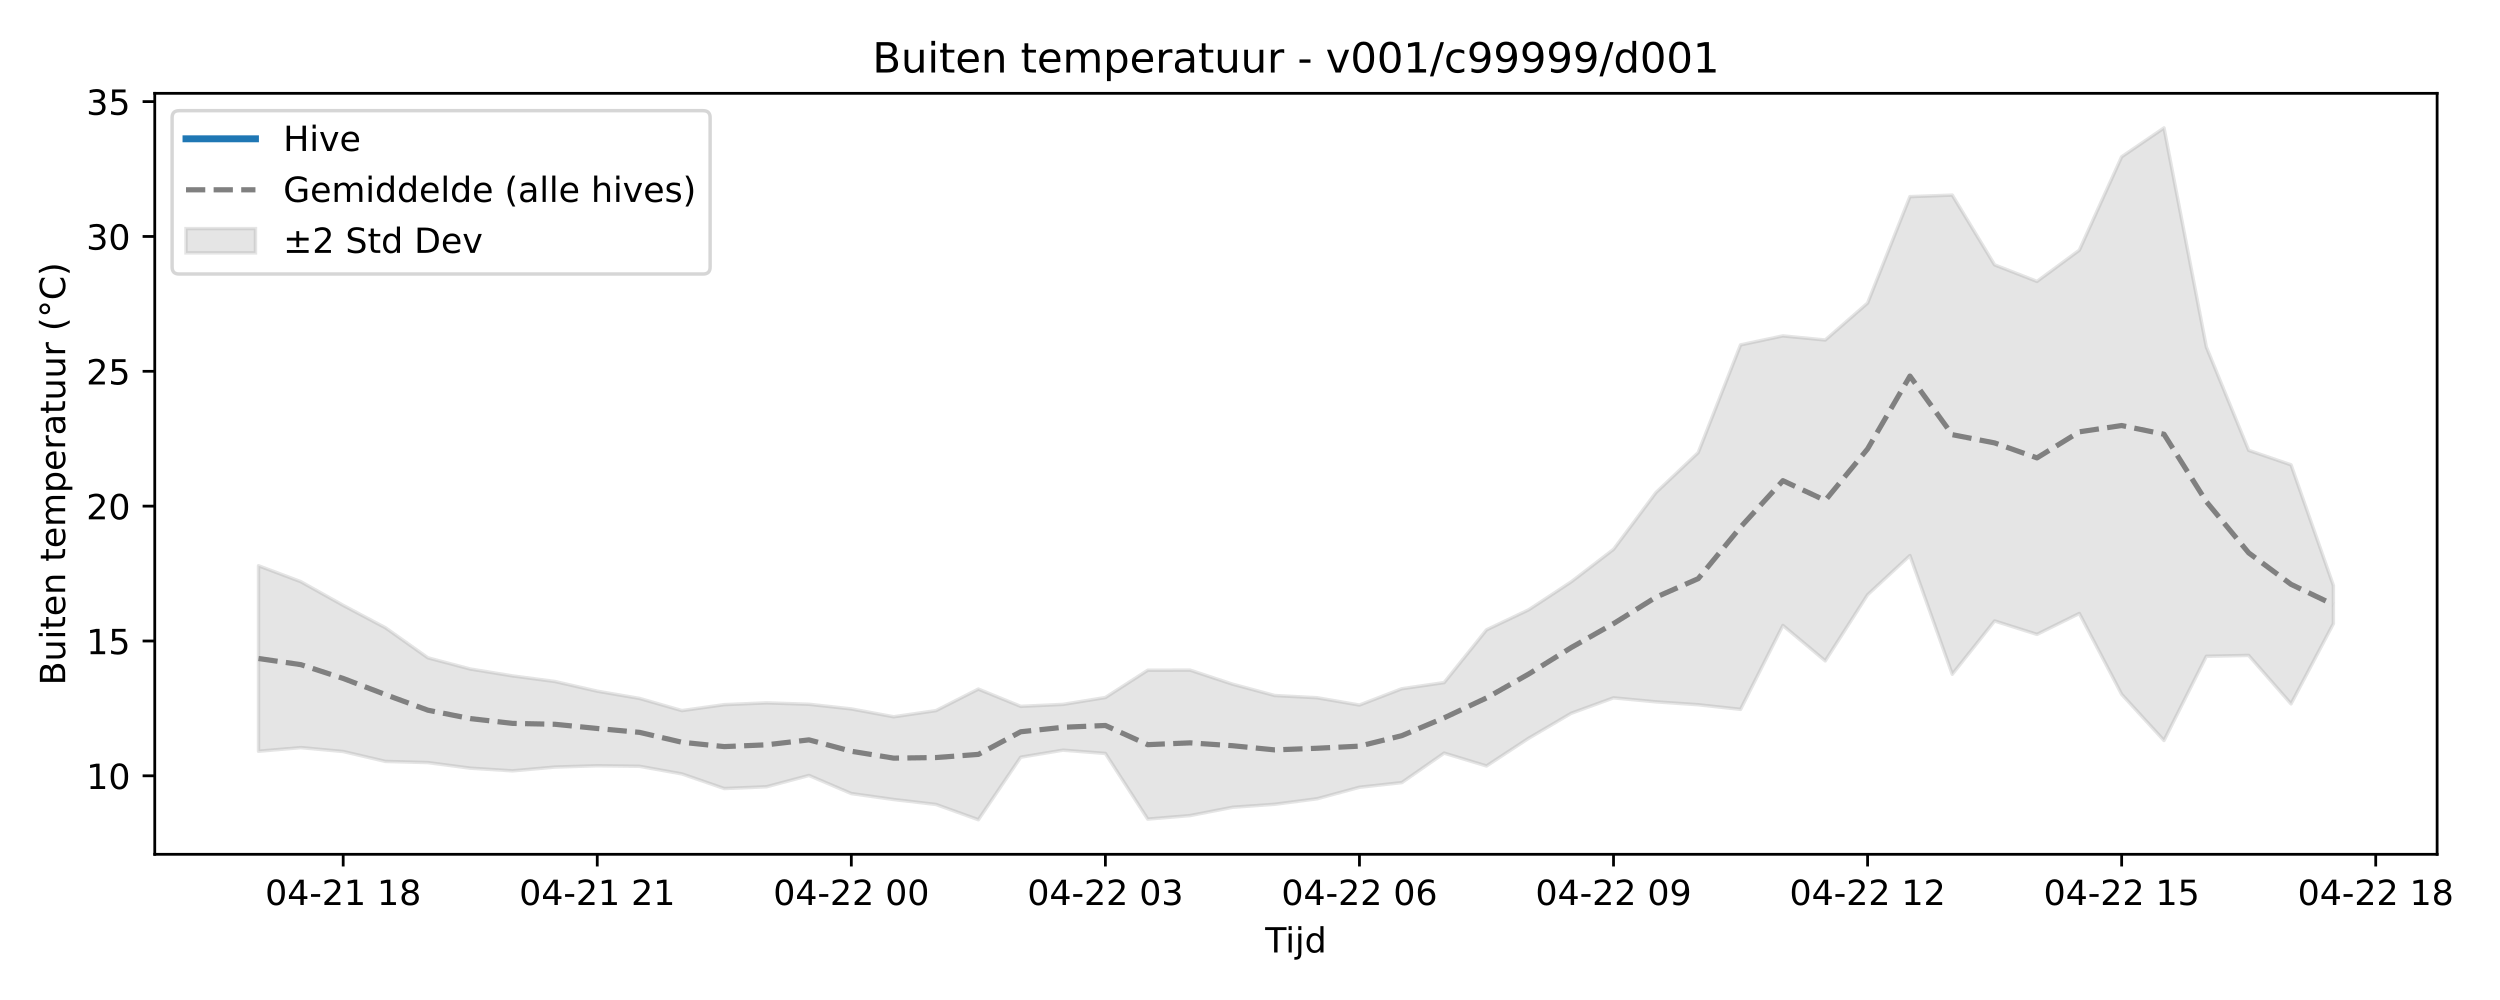
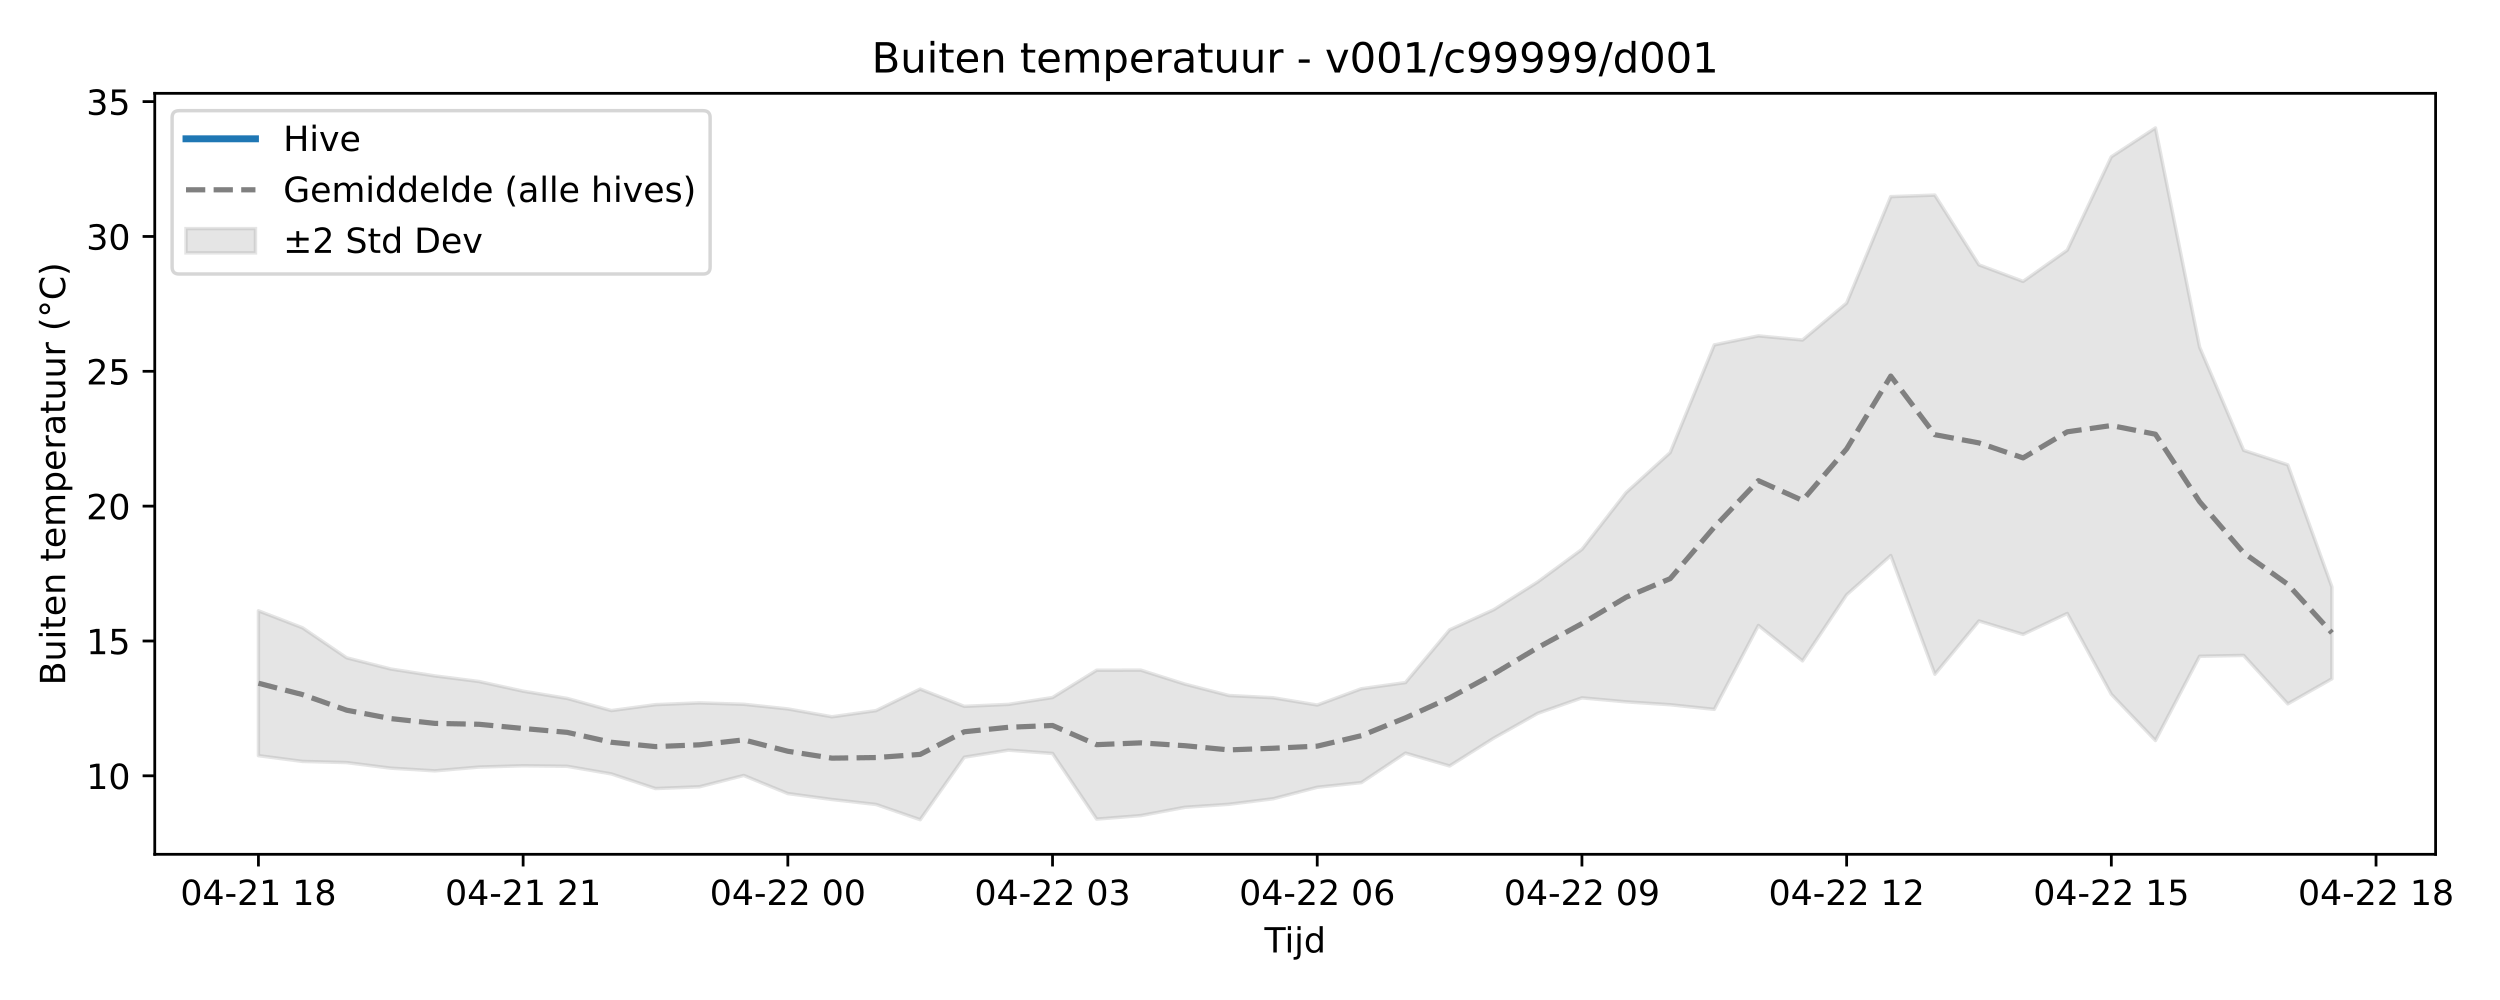
<svg xmlns="http://www.w3.org/2000/svg" xmlns:xlink="http://www.w3.org/1999/xlink" width="720pt" height="288pt" viewBox="0 0 720 288" version="1.1">
  <defs>
    <style type="text/css">*{stroke-linejoin: round; stroke-linecap: butt}</style>
  </defs>
  <g id="figure_1">
    <g id="patch_1">
      <path d="M 0 288  L 720 288  L 720 0  L 0 0  z " style="fill: #ffffff" />
    </g>
    <g id="axes_1">
      <g id="patch_2">
-         <path d="M 44.57 246.04  L 701.891 246.04  L 701.891 26.88  L 44.57 26.88  z " style="fill: #ffffff" />
+         <path d="M 44.57 246.04  L 701.451 246.04  L 701.451 26.88  L 44.57 26.88  z " style="fill: #ffffff" />
      </g>
      <g id="FillBetweenPolyCollection_1">
        <defs>
-           <path id="m92b2de838c" d="M 74.448 -125.064  L 74.448 -71.636  L 86.643 -72.688  L 98.839 -71.564  L 111.034 -68.707  L 123.229 -68.376  L 135.424 -66.77  L 147.619 -65.993  L 159.815 -67.085  L 172.01 -67.458  L 184.205 -67.303  L 196.4 -65.108  L 208.595 -60.896  L 220.791 -61.414  L 232.986 -64.668  L 245.181 -59.45  L 257.376 -57.743  L 269.571 -56.313  L 281.767 -51.922  L 293.962 -69.927  L 306.157 -71.954  L 318.352 -71.007  L 330.547 -52.101  L 342.743 -53.112  L 354.938 -55.502  L 367.133 -56.366  L 379.328 -57.956  L 391.523 -61.266  L 403.719 -62.613  L 415.914 -71.107  L 428.109 -67.399  L 440.304 -75.407  L 452.499 -82.572  L 464.695 -87.021  L 476.89 -85.871  L 489.085 -85.036  L 501.28 -83.707  L 513.475 -107.87  L 525.671 -97.669  L 537.866 -116.706  L 550.061 -128.005  L 562.256 -93.816  L 574.451 -109.166  L 586.647 -105.298  L 598.842 -111.324  L 611.037 -88.044  L 623.232 -74.73  L 635.427 -98.988  L 647.623 -99.238  L 659.818 -85.292  L 672.013 -108.392  L 672.013 -119.376  L 672.013 -119.376  L 659.818 -154.125  L 647.623 -158.302  L 635.427 -188.066  L 623.232 -251.158  L 611.037 -242.849  L 598.842 -215.945  L 586.647 -206.955  L 574.451 -211.716  L 562.256 -231.813  L 550.061 -231.367  L 537.866 -200.724  L 525.671 -190.075  L 513.475 -191.266  L 501.28 -188.676  L 489.085 -157.66  L 476.89 -146.125  L 464.695 -129.786  L 452.499 -120.428  L 440.304 -112.404  L 428.109 -106.605  L 415.914 -91.419  L 403.719 -89.644  L 391.523 -84.949  L 379.328 -87.051  L 367.133 -87.692  L 354.938 -90.973  L 342.743 -95.002  L 330.547 -94.978  L 318.352 -87.117  L 306.157 -85.135  L 293.962 -84.573  L 281.767 -89.547  L 269.571 -83.344  L 257.376 -81.569  L 245.181 -83.832  L 232.986 -85.172  L 220.791 -85.578  L 208.595 -85.061  L 196.4 -83.351  L 184.205 -86.852  L 172.01 -88.941  L 159.815 -91.73  L 147.619 -93.34  L 135.424 -95.325  L 123.229 -98.551  L 111.034 -107.195  L 98.839 -113.659  L 86.643 -120.474  L 74.448 -125.064  z " style="stroke: #808080; stroke-opacity: 0.2" />
+           <path id="m491ceb0932" d="M 74.428 -112.09  L 74.428 -70.371  L 87.134 -68.707  L 99.839 -68.376  L 112.545 -66.77  L 125.251 -65.993  L 137.956 -67.085  L 150.662 -67.458  L 163.368 -67.303  L 176.073 -65.108  L 188.779 -60.896  L 201.484 -61.414  L 214.19 -64.668  L 226.896 -59.45  L 239.601 -57.743  L 252.307 -56.313  L 265.013 -51.922  L 277.718 -69.927  L 290.424 -71.954  L 303.129 -71.007  L 315.835 -52.101  L 328.541 -53.112  L 341.246 -55.502  L 353.952 -56.366  L 366.657 -57.956  L 379.363 -61.266  L 392.069 -62.613  L 404.774 -71.107  L 417.48 -67.399  L 430.186 -75.407  L 442.891 -82.572  L 455.597 -87.021  L 468.302 -85.871  L 481.008 -85.036  L 493.714 -83.707  L 506.419 -107.87  L 519.125 -97.669  L 531.831 -116.706  L 544.536 -128.005  L 557.242 -93.816  L 569.947 -109.166  L 582.653 -105.298  L 595.359 -111.324  L 608.064 -88.044  L 620.77 -74.73  L 633.476 -98.988  L 646.181 -99.238  L 658.887 -85.292  L 671.592 -92.507  L 671.592 -118.95  L 671.592 -118.95  L 658.887 -154.125  L 646.181 -158.302  L 633.476 -188.066  L 620.77 -251.158  L 608.064 -242.849  L 595.359 -215.945  L 582.653 -206.955  L 569.947 -211.716  L 557.242 -231.813  L 544.536 -231.367  L 531.831 -200.724  L 519.125 -190.075  L 506.419 -191.266  L 493.714 -188.676  L 481.008 -157.66  L 468.302 -146.125  L 455.597 -129.786  L 442.891 -120.428  L 430.186 -112.404  L 417.48 -106.605  L 404.774 -91.419  L 392.069 -89.644  L 379.363 -84.949  L 366.657 -87.051  L 353.952 -87.692  L 341.246 -90.973  L 328.541 -95.002  L 315.835 -94.978  L 303.129 -87.117  L 290.424 -85.135  L 277.718 -84.573  L 265.013 -89.547  L 252.307 -83.344  L 239.601 -81.569  L 226.896 -83.832  L 214.19 -85.172  L 201.484 -85.578  L 188.779 -85.061  L 176.073 -83.351  L 163.368 -86.852  L 150.662 -88.941  L 137.956 -91.73  L 125.251 -93.34  L 112.545 -95.325  L 99.839 -98.551  L 87.134 -107.195  L 74.428 -112.09  z " style="stroke: #808080; stroke-opacity: 0.2" />
        </defs>
-         <g clip-path="url(#pf1c695fe3d)">
-           <use xlink:href="#m92b2de838c" x="0" y="288" style="fill: #808080; fill-opacity: 0.2; stroke: #808080; stroke-opacity: 0.2" />
+         <g clip-path="url(#p91f099da14)">
+           <use xlink:href="#m491ceb0932" x="0" y="288" style="fill: #808080; fill-opacity: 0.2; stroke: #808080; stroke-opacity: 0.2" />
        </g>
      </g>
      <g id="matplotlib.axis_1">
        <g id="xtick_1">
          <g id="line2d_1">
            <defs>
-               <path id="m99635dffde" d="M 0 0  L 0 3.5  " style="stroke: #000000; stroke-width: 0.8" />
-             </defs>
-             <g>
-               <use xlink:href="#m99635dffde" x="98.839" y="246.04" style="stroke: #000000; stroke-width: 0.8" />
+               <path id="m15bbd40474" d="M 0 0  L 0 3.5  " style="stroke: #000000; stroke-width: 0.8" />
+             </defs>
+             <g>
+               <use xlink:href="#m15bbd40474" x="74.428" y="246.04" style="stroke: #000000; stroke-width: 0.8" />
            </g>
          </g>
          <g id="text_1">
-             <g transform="translate(76.35816 260.6384) scale(0.1 -0.1)">
+             <g transform="translate(51.94774 260.6384) scale(0.1 -0.1)">
              <defs>
                <path id="DejaVuSans-30" d="M 2034 4250  Q 1547 4250 1301 3770  Q 1056 3291 1056 2328  Q 1056 1369 1301 889  Q 1547 409 2034 409  Q 2525 409 2770 889  Q 3016 1369 3016 2328  Q 3016 3291 2770 3770  Q 2525 4250 2034 4250  z M 2034 4750  Q 2819 4750 3233 4129  Q 3647 3509 3647 2328  Q 3647 1150 3233 529  Q 2819 -91 2034 -91  Q 1250 -91 836 529  Q 422 1150 422 2328  Q 422 3509 836 4129  Q 1250 4750 2034 4750  z " transform="scale(0.015625)" />
                <path id="DejaVuSans-34" d="M 2419 4116  L 825 1625  L 2419 1625  L 2419 4116  z M 2253 4666  L 3047 4666  L 3047 1625  L 3713 1625  L 3713 1100  L 3047 1100  L 3047 0  L 2419 0  L 2419 1100  L 313 1100  L 313 1709  L 2253 4666  z " transform="scale(0.015625)" />
                <path id="DejaVuSans-2d" d="M 313 2009  L 1997 2009  L 1997 1497  L 313 1497  L 313 2009  z " transform="scale(0.015625)" />
                <path id="DejaVuSans-32" d="M 1228 531  L 3431 531  L 3431 0  L 469 0  L 469 531  Q 828 903 1448 1529  Q 2069 2156 2228 2338  Q 2531 2678 2651 2914  Q 2772 3150 2772 3378  Q 2772 3750 2511 3984  Q 2250 4219 1831 4219  Q 1534 4219 1204 4116  Q 875 4013 500 3803  L 500 4441  Q 881 4594 1212 4672  Q 1544 4750 1819 4750  Q 2544 4750 2975 4387  Q 3406 4025 3406 3419  Q 3406 3131 3298 2873  Q 3191 2616 2906 2266  Q 2828 2175 2409 1742  Q 1991 1309 1228 531  z " transform="scale(0.015625)" />
                <path id="DejaVuSans-31" d="M 794 531  L 1825 531  L 1825 4091  L 703 3866  L 703 4441  L 1819 4666  L 2450 4666  L 2450 531  L 3481 531  L 3481 0  L 794 0  L 794 531  z " transform="scale(0.015625)" />
                <path id="DejaVuSans-20" transform="scale(0.015625)" />
                <path id="DejaVuSans-38" d="M 2034 2216  Q 1584 2216 1326 1975  Q 1069 1734 1069 1313  Q 1069 891 1326 650  Q 1584 409 2034 409  Q 2484 409 2743 651  Q 3003 894 3003 1313  Q 3003 1734 2745 1975  Q 2488 2216 2034 2216  z M 1403 2484  Q 997 2584 770 2862  Q 544 3141 544 3541  Q 544 4100 942 4425  Q 1341 4750 2034 4750  Q 2731 4750 3128 4425  Q 3525 4100 3525 3541  Q 3525 3141 3298 2862  Q 3072 2584 2669 2484  Q 3125 2378 3379 2068  Q 3634 1759 3634 1313  Q 3634 634 3220 271  Q 2806 -91 2034 -91  Q 1263 -91 848 271  Q 434 634 434 1313  Q 434 1759 690 2068  Q 947 2378 1403 2484  z M 1172 3481  Q 1172 3119 1398 2916  Q 1625 2713 2034 2713  Q 2441 2713 2670 2916  Q 2900 3119 2900 3481  Q 2900 3844 2670 4047  Q 2441 4250 2034 4250  Q 1625 4250 1398 4047  Q 1172 3844 1172 3481  z " transform="scale(0.015625)" />
              </defs>
              <use xlink:href="#DejaVuSans-30" />
              <use xlink:href="#DejaVuSans-34" transform="translate(63.62305 0)" />
              <use xlink:href="#DejaVuSans-2d" transform="translate(127.2461 0)" />
              <use xlink:href="#DejaVuSans-32" transform="translate(163.3301 0)" />
              <use xlink:href="#DejaVuSans-31" transform="translate(226.9531 0)" />
              <use xlink:href="#DejaVuSans-20" transform="translate(290.5762 0)" />
              <use xlink:href="#DejaVuSans-31" transform="translate(322.3633 0)" />
              <use xlink:href="#DejaVuSans-38" transform="translate(385.9863 0)" />
            </g>
          </g>
        </g>
        <g id="xtick_2">
          <g id="line2d_2">
            <g>
-               <use xlink:href="#m99635dffde" x="172.01" y="246.04" style="stroke: #000000; stroke-width: 0.8" />
+               <use xlink:href="#m15bbd40474" x="150.662" y="246.04" style="stroke: #000000; stroke-width: 0.8" />
            </g>
          </g>
          <g id="text_2">
-             <g transform="translate(149.5293 260.6384) scale(0.1 -0.1)">
+             <g transform="translate(128.1815 260.6384) scale(0.1 -0.1)">
              <use xlink:href="#DejaVuSans-30" />
              <use xlink:href="#DejaVuSans-34" transform="translate(63.62305 0)" />
              <use xlink:href="#DejaVuSans-2d" transform="translate(127.2461 0)" />
              <use xlink:href="#DejaVuSans-32" transform="translate(163.3301 0)" />
              <use xlink:href="#DejaVuSans-31" transform="translate(226.9531 0)" />
              <use xlink:href="#DejaVuSans-20" transform="translate(290.5762 0)" />
              <use xlink:href="#DejaVuSans-32" transform="translate(322.3633 0)" />
              <use xlink:href="#DejaVuSans-31" transform="translate(385.9863 0)" />
            </g>
          </g>
        </g>
        <g id="xtick_3">
          <g id="line2d_3">
            <g>
-               <use xlink:href="#m99635dffde" x="245.181" y="246.04" style="stroke: #000000; stroke-width: 0.8" />
+               <use xlink:href="#m15bbd40474" x="226.896" y="246.04" style="stroke: #000000; stroke-width: 0.8" />
            </g>
          </g>
          <g id="text_3">
-             <g transform="translate(222.7005 260.6384) scale(0.1 -0.1)">
+             <g transform="translate(204.4152 260.6384) scale(0.1 -0.1)">
              <use xlink:href="#DejaVuSans-30" />
              <use xlink:href="#DejaVuSans-34" transform="translate(63.62305 0)" />
              <use xlink:href="#DejaVuSans-2d" transform="translate(127.2461 0)" />
              <use xlink:href="#DejaVuSans-32" transform="translate(163.3301 0)" />
              <use xlink:href="#DejaVuSans-32" transform="translate(226.9531 0)" />
              <use xlink:href="#DejaVuSans-20" transform="translate(290.5762 0)" />
              <use xlink:href="#DejaVuSans-30" transform="translate(322.3633 0)" />
              <use xlink:href="#DejaVuSans-30" transform="translate(385.9863 0)" />
            </g>
          </g>
        </g>
        <g id="xtick_4">
          <g id="line2d_4">
            <g>
-               <use xlink:href="#m99635dffde" x="318.352" y="246.04" style="stroke: #000000; stroke-width: 0.8" />
+               <use xlink:href="#m15bbd40474" x="303.129" y="246.04" style="stroke: #000000; stroke-width: 0.8" />
            </g>
          </g>
          <g id="text_4">
-             <g transform="translate(295.8717 260.6384) scale(0.1 -0.1)">
+             <g transform="translate(280.6489 260.6384) scale(0.1 -0.1)">
              <defs>
                <path id="DejaVuSans-33" d="M 2597 2516  Q 3050 2419 3304 2112  Q 3559 1806 3559 1356  Q 3559 666 3084 287  Q 2609 -91 1734 -91  Q 1441 -91 1130 -33  Q 819 25 488 141  L 488 750  Q 750 597 1062 519  Q 1375 441 1716 441  Q 2309 441 2620 675  Q 2931 909 2931 1356  Q 2931 1769 2642 2001  Q 2353 2234 1838 2234  L 1294 2234  L 1294 2753  L 1863 2753  Q 2328 2753 2575 2939  Q 2822 3125 2822 3475  Q 2822 3834 2567 4026  Q 2313 4219 1838 4219  Q 1578 4219 1281 4162  Q 984 4106 628 3988  L 628 4550  Q 988 4650 1302 4700  Q 1616 4750 1894 4750  Q 2613 4750 3031 4423  Q 3450 4097 3450 3541  Q 3450 3153 3228 2886  Q 3006 2619 2597 2516  z " transform="scale(0.015625)" />
              </defs>
              <use xlink:href="#DejaVuSans-30" />
              <use xlink:href="#DejaVuSans-34" transform="translate(63.62305 0)" />
              <use xlink:href="#DejaVuSans-2d" transform="translate(127.2461 0)" />
              <use xlink:href="#DejaVuSans-32" transform="translate(163.3301 0)" />
              <use xlink:href="#DejaVuSans-32" transform="translate(226.9531 0)" />
              <use xlink:href="#DejaVuSans-20" transform="translate(290.5762 0)" />
              <use xlink:href="#DejaVuSans-30" transform="translate(322.3633 0)" />
              <use xlink:href="#DejaVuSans-33" transform="translate(385.9863 0)" />
            </g>
          </g>
        </g>
        <g id="xtick_5">
          <g id="line2d_5">
            <g>
-               <use xlink:href="#m99635dffde" x="391.523" y="246.04" style="stroke: #000000; stroke-width: 0.8" />
+               <use xlink:href="#m15bbd40474" x="379.363" y="246.04" style="stroke: #000000; stroke-width: 0.8" />
            </g>
          </g>
          <g id="text_5">
-             <g transform="translate(369.0429 260.6384) scale(0.1 -0.1)">
+             <g transform="translate(356.8826 260.6384) scale(0.1 -0.1)">
              <defs>
                <path id="DejaVuSans-36" d="M 2113 2584  Q 1688 2584 1439 2293  Q 1191 2003 1191 1497  Q 1191 994 1439 701  Q 1688 409 2113 409  Q 2538 409 2786 701  Q 3034 994 3034 1497  Q 3034 2003 2786 2293  Q 2538 2584 2113 2584  z M 3366 4563  L 3366 3988  Q 3128 4100 2886 4159  Q 2644 4219 2406 4219  Q 1781 4219 1451 3797  Q 1122 3375 1075 2522  Q 1259 2794 1537 2939  Q 1816 3084 2150 3084  Q 2853 3084 3261 2657  Q 3669 2231 3669 1497  Q 3669 778 3244 343  Q 2819 -91 2113 -91  Q 1303 -91 875 529  Q 447 1150 447 2328  Q 447 3434 972 4092  Q 1497 4750 2381 4750  Q 2619 4750 2861 4703  Q 3103 4656 3366 4563  z " transform="scale(0.015625)" />
              </defs>
              <use xlink:href="#DejaVuSans-30" />
              <use xlink:href="#DejaVuSans-34" transform="translate(63.62305 0)" />
              <use xlink:href="#DejaVuSans-2d" transform="translate(127.2461 0)" />
              <use xlink:href="#DejaVuSans-32" transform="translate(163.3301 0)" />
              <use xlink:href="#DejaVuSans-32" transform="translate(226.9531 0)" />
              <use xlink:href="#DejaVuSans-20" transform="translate(290.5762 0)" />
              <use xlink:href="#DejaVuSans-30" transform="translate(322.3633 0)" />
              <use xlink:href="#DejaVuSans-36" transform="translate(385.9863 0)" />
            </g>
          </g>
        </g>
        <g id="xtick_6">
          <g id="line2d_6">
            <g>
-               <use xlink:href="#m99635dffde" x="464.695" y="246.04" style="stroke: #000000; stroke-width: 0.8" />
+               <use xlink:href="#m15bbd40474" x="455.597" y="246.04" style="stroke: #000000; stroke-width: 0.8" />
            </g>
          </g>
          <g id="text_6">
-             <g transform="translate(442.2141 260.6384) scale(0.1 -0.1)">
+             <g transform="translate(433.1164 260.6384) scale(0.1 -0.1)">
              <defs>
                <path id="DejaVuSans-39" d="M 703 97  L 703 672  Q 941 559 1184 500  Q 1428 441 1663 441  Q 2288 441 2617 861  Q 2947 1281 2994 2138  Q 2813 1869 2534 1725  Q 2256 1581 1919 1581  Q 1219 1581 811 2004  Q 403 2428 403 3163  Q 403 3881 828 4315  Q 1253 4750 1959 4750  Q 2769 4750 3195 4129  Q 3622 3509 3622 2328  Q 3622 1225 3098 567  Q 2575 -91 1691 -91  Q 1453 -91 1209 -44  Q 966 3 703 97  z M 1959 2075  Q 2384 2075 2632 2365  Q 2881 2656 2881 3163  Q 2881 3666 2632 3958  Q 2384 4250 1959 4250  Q 1534 4250 1286 3958  Q 1038 3666 1038 3163  Q 1038 2656 1286 2365  Q 1534 2075 1959 2075  z " transform="scale(0.015625)" />
              </defs>
              <use xlink:href="#DejaVuSans-30" />
              <use xlink:href="#DejaVuSans-34" transform="translate(63.62305 0)" />
              <use xlink:href="#DejaVuSans-2d" transform="translate(127.2461 0)" />
              <use xlink:href="#DejaVuSans-32" transform="translate(163.3301 0)" />
              <use xlink:href="#DejaVuSans-32" transform="translate(226.9531 0)" />
              <use xlink:href="#DejaVuSans-20" transform="translate(290.5762 0)" />
              <use xlink:href="#DejaVuSans-30" transform="translate(322.3633 0)" />
              <use xlink:href="#DejaVuSans-39" transform="translate(385.9863 0)" />
            </g>
          </g>
        </g>
        <g id="xtick_7">
          <g id="line2d_7">
            <g>
-               <use xlink:href="#m99635dffde" x="537.866" y="246.04" style="stroke: #000000; stroke-width: 0.8" />
+               <use xlink:href="#m15bbd40474" x="531.831" y="246.04" style="stroke: #000000; stroke-width: 0.8" />
            </g>
          </g>
          <g id="text_7">
-             <g transform="translate(515.3853 260.6384) scale(0.1 -0.1)">
+             <g transform="translate(509.3501 260.6384) scale(0.1 -0.1)">
              <use xlink:href="#DejaVuSans-30" />
              <use xlink:href="#DejaVuSans-34" transform="translate(63.62305 0)" />
              <use xlink:href="#DejaVuSans-2d" transform="translate(127.2461 0)" />
              <use xlink:href="#DejaVuSans-32" transform="translate(163.3301 0)" />
              <use xlink:href="#DejaVuSans-32" transform="translate(226.9531 0)" />
              <use xlink:href="#DejaVuSans-20" transform="translate(290.5762 0)" />
              <use xlink:href="#DejaVuSans-31" transform="translate(322.3633 0)" />
              <use xlink:href="#DejaVuSans-32" transform="translate(385.9863 0)" />
            </g>
          </g>
        </g>
        <g id="xtick_8">
          <g id="line2d_8">
            <g>
-               <use xlink:href="#m99635dffde" x="611.037" y="246.04" style="stroke: #000000; stroke-width: 0.8" />
+               <use xlink:href="#m15bbd40474" x="608.064" y="246.04" style="stroke: #000000; stroke-width: 0.8" />
            </g>
          </g>
          <g id="text_8">
-             <g transform="translate(588.5564 260.6384) scale(0.1 -0.1)">
+             <g transform="translate(585.5838 260.6384) scale(0.1 -0.1)">
              <defs>
                <path id="DejaVuSans-35" d="M 691 4666  L 3169 4666  L 3169 4134  L 1269 4134  L 1269 2991  Q 1406 3038 1543 3061  Q 1681 3084 1819 3084  Q 2600 3084 3056 2656  Q 3513 2228 3513 1497  Q 3513 744 3044 326  Q 2575 -91 1722 -91  Q 1428 -91 1123 -41  Q 819 9 494 109  L 494 744  Q 775 591 1075 516  Q 1375 441 1709 441  Q 2250 441 2565 725  Q 2881 1009 2881 1497  Q 2881 1984 2565 2268  Q 2250 2553 1709 2553  Q 1456 2553 1204 2497  Q 953 2441 691 2322  L 691 4666  z " transform="scale(0.015625)" />
              </defs>
              <use xlink:href="#DejaVuSans-30" />
              <use xlink:href="#DejaVuSans-34" transform="translate(63.62305 0)" />
              <use xlink:href="#DejaVuSans-2d" transform="translate(127.2461 0)" />
              <use xlink:href="#DejaVuSans-32" transform="translate(163.3301 0)" />
              <use xlink:href="#DejaVuSans-32" transform="translate(226.9531 0)" />
              <use xlink:href="#DejaVuSans-20" transform="translate(290.5762 0)" />
              <use xlink:href="#DejaVuSans-31" transform="translate(322.3633 0)" />
              <use xlink:href="#DejaVuSans-35" transform="translate(385.9863 0)" />
            </g>
          </g>
        </g>
        <g id="xtick_9">
          <g id="line2d_9">
            <g>
-               <use xlink:href="#m99635dffde" x="684.208" y="246.04" style="stroke: #000000; stroke-width: 0.8" />
+               <use xlink:href="#m15bbd40474" x="684.298" y="246.04" style="stroke: #000000; stroke-width: 0.8" />
            </g>
          </g>
          <g id="text_9">
-             <g transform="translate(661.7276 260.6384) scale(0.1 -0.1)">
+             <g transform="translate(661.8175 260.6384) scale(0.1 -0.1)">
              <use xlink:href="#DejaVuSans-30" />
              <use xlink:href="#DejaVuSans-34" transform="translate(63.62305 0)" />
              <use xlink:href="#DejaVuSans-2d" transform="translate(127.2461 0)" />
              <use xlink:href="#DejaVuSans-32" transform="translate(163.3301 0)" />
              <use xlink:href="#DejaVuSans-32" transform="translate(226.9531 0)" />
              <use xlink:href="#DejaVuSans-20" transform="translate(290.5762 0)" />
              <use xlink:href="#DejaVuSans-31" transform="translate(322.3633 0)" />
              <use xlink:href="#DejaVuSans-38" transform="translate(385.9863 0)" />
            </g>
          </g>
        </g>
        <g id="text_10">
-           <g transform="translate(364.3806 274.3166) scale(0.1 -0.1)">
+           <g transform="translate(364.1603 274.3166) scale(0.1 -0.1)">
            <defs>
              <path id="DejaVuSans-54" d="M -19 4666  L 3928 4666  L 3928 4134  L 2272 4134  L 2272 0  L 1638 0  L 1638 4134  L -19 4134  L -19 4666  z " transform="scale(0.015625)" />
              <path id="DejaVuSans-69" d="M 603 3500  L 1178 3500  L 1178 0  L 603 0  L 603 3500  z M 603 4863  L 1178 4863  L 1178 4134  L 603 4134  L 603 4863  z " transform="scale(0.015625)" />
              <path id="DejaVuSans-6a" d="M 603 3500  L 1178 3500  L 1178 -63  Q 1178 -731 923 -1031  Q 669 -1331 103 -1331  L -116 -1331  L -116 -844  L 38 -844  Q 366 -844 484 -692  Q 603 -541 603 -63  L 603 3500  z M 603 4863  L 1178 4863  L 1178 4134  L 603 4134  L 603 4863  z " transform="scale(0.015625)" />
              <path id="DejaVuSans-64" d="M 2906 2969  L 2906 4863  L 3481 4863  L 3481 0  L 2906 0  L 2906 525  Q 2725 213 2448 61  Q 2172 -91 1784 -91  Q 1150 -91 751 415  Q 353 922 353 1747  Q 353 2572 751 3078  Q 1150 3584 1784 3584  Q 2172 3584 2448 3432  Q 2725 3281 2906 2969  z M 947 1747  Q 947 1113 1208 752  Q 1469 391 1925 391  Q 2381 391 2643 752  Q 2906 1113 2906 1747  Q 2906 2381 2643 2742  Q 2381 3103 1925 3103  Q 1469 3103 1208 2742  Q 947 2381 947 1747  z " transform="scale(0.015625)" />
            </defs>
            <use xlink:href="#DejaVuSans-54" />
            <use xlink:href="#DejaVuSans-69" transform="translate(57.95898 0)" />
            <use xlink:href="#DejaVuSans-6a" transform="translate(85.74219 0)" />
            <use xlink:href="#DejaVuSans-64" transform="translate(113.5254 0)" />
          </g>
        </g>
      </g>
      <g id="matplotlib.axis_2">
        <g id="ytick_1">
          <g id="line2d_10">
            <defs>
-               <path id="m8e0f48632a" d="M 0 0  L -3.5 0  " style="stroke: #000000; stroke-width: 0.8" />
-             </defs>
-             <g>
-               <use xlink:href="#m8e0f48632a" x="44.57" y="223.436" style="stroke: #000000; stroke-width: 0.8" />
+               <path id="maec111d86b" d="M 0 0  L -3.5 0  " style="stroke: #000000; stroke-width: 0.8" />
+             </defs>
+             <g>
+               <use xlink:href="#maec111d86b" x="44.57" y="223.436" style="stroke: #000000; stroke-width: 0.8" />
            </g>
          </g>
          <g id="text_11">
            <g transform="translate(24.845 227.2349) scale(0.1 -0.1)">
              <use xlink:href="#DejaVuSans-31" />
              <use xlink:href="#DejaVuSans-30" transform="translate(63.62305 0)" />
            </g>
          </g>
        </g>
        <g id="ytick_2">
          <g id="line2d_11">
            <g>
-               <use xlink:href="#m8e0f48632a" x="44.57" y="184.602" style="stroke: #000000; stroke-width: 0.8" />
+               <use xlink:href="#maec111d86b" x="44.57" y="184.602" style="stroke: #000000; stroke-width: 0.8" />
            </g>
          </g>
          <g id="text_12">
            <g transform="translate(24.845 188.4008) scale(0.1 -0.1)">
              <use xlink:href="#DejaVuSans-31" />
              <use xlink:href="#DejaVuSans-35" transform="translate(63.62305 0)" />
            </g>
          </g>
        </g>
        <g id="ytick_3">
          <g id="line2d_12">
            <g>
-               <use xlink:href="#m8e0f48632a" x="44.57" y="145.767" style="stroke: #000000; stroke-width: 0.8" />
+               <use xlink:href="#maec111d86b" x="44.57" y="145.767" style="stroke: #000000; stroke-width: 0.8" />
            </g>
          </g>
          <g id="text_13">
            <g transform="translate(24.845 149.5667) scale(0.1 -0.1)">
              <use xlink:href="#DejaVuSans-32" />
              <use xlink:href="#DejaVuSans-30" transform="translate(63.62305 0)" />
            </g>
          </g>
        </g>
        <g id="ytick_4">
          <g id="line2d_13">
            <g>
-               <use xlink:href="#m8e0f48632a" x="44.57" y="106.933" style="stroke: #000000; stroke-width: 0.8" />
+               <use xlink:href="#maec111d86b" x="44.57" y="106.933" style="stroke: #000000; stroke-width: 0.8" />
            </g>
          </g>
          <g id="text_14">
            <g transform="translate(24.845 110.7326) scale(0.1 -0.1)">
              <use xlink:href="#DejaVuSans-32" />
              <use xlink:href="#DejaVuSans-35" transform="translate(63.62305 0)" />
            </g>
          </g>
        </g>
        <g id="ytick_5">
          <g id="line2d_14">
            <g>
-               <use xlink:href="#m8e0f48632a" x="44.57" y="68.099" style="stroke: #000000; stroke-width: 0.8" />
+               <use xlink:href="#maec111d86b" x="44.57" y="68.099" style="stroke: #000000; stroke-width: 0.8" />
            </g>
          </g>
          <g id="text_15">
            <g transform="translate(24.845 71.89848) scale(0.1 -0.1)">
              <use xlink:href="#DejaVuSans-33" />
              <use xlink:href="#DejaVuSans-30" transform="translate(63.62305 0)" />
            </g>
          </g>
        </g>
        <g id="ytick_6">
          <g id="line2d_15">
            <g>
-               <use xlink:href="#m8e0f48632a" x="44.57" y="29.265" style="stroke: #000000; stroke-width: 0.8" />
+               <use xlink:href="#maec111d86b" x="44.57" y="29.265" style="stroke: #000000; stroke-width: 0.8" />
            </g>
          </g>
          <g id="text_16">
            <g transform="translate(24.845 33.06437) scale(0.1 -0.1)">
              <use xlink:href="#DejaVuSans-33" />
              <use xlink:href="#DejaVuSans-35" transform="translate(63.62305 0)" />
            </g>
          </g>
        </g>
        <g id="text_17">
          <g transform="translate(18.76531 197.3553) rotate(-90) scale(0.1 -0.1)">
            <defs>
              <path id="DejaVuSans-42" d="M 1259 2228  L 1259 519  L 2272 519  Q 2781 519 3026 730  Q 3272 941 3272 1375  Q 3272 1813 3026 2020  Q 2781 2228 2272 2228  L 1259 2228  z M 1259 4147  L 1259 2741  L 2194 2741  Q 2656 2741 2882 2914  Q 3109 3088 3109 3444  Q 3109 3797 2882 3972  Q 2656 4147 2194 4147  L 1259 4147  z M 628 4666  L 2241 4666  Q 2963 4666 3353 4366  Q 3744 4066 3744 3513  Q 3744 3084 3544 2831  Q 3344 2578 2956 2516  Q 3422 2416 3680 2098  Q 3938 1781 3938 1306  Q 3938 681 3513 340  Q 3088 0 2303 0  L 628 0  L 628 4666  z " transform="scale(0.015625)" />
              <path id="DejaVuSans-75" d="M 544 1381  L 544 3500  L 1119 3500  L 1119 1403  Q 1119 906 1312 657  Q 1506 409 1894 409  Q 2359 409 2629 706  Q 2900 1003 2900 1516  L 2900 3500  L 3475 3500  L 3475 0  L 2900 0  L 2900 538  Q 2691 219 2414 64  Q 2138 -91 1772 -91  Q 1169 -91 856 284  Q 544 659 544 1381  z M 1991 3584  L 1991 3584  z " transform="scale(0.015625)" />
              <path id="DejaVuSans-74" d="M 1172 4494  L 1172 3500  L 2356 3500  L 2356 3053  L 1172 3053  L 1172 1153  Q 1172 725 1289 603  Q 1406 481 1766 481  L 2356 481  L 2356 0  L 1766 0  Q 1100 0 847 248  Q 594 497 594 1153  L 594 3053  L 172 3053  L 172 3500  L 594 3500  L 594 4494  L 1172 4494  z " transform="scale(0.015625)" />
              <path id="DejaVuSans-65" d="M 3597 1894  L 3597 1613  L 953 1613  Q 991 1019 1311 708  Q 1631 397 2203 397  Q 2534 397 2845 478  Q 3156 559 3463 722  L 3463 178  Q 3153 47 2828 -22  Q 2503 -91 2169 -91  Q 1331 -91 842 396  Q 353 884 353 1716  Q 353 2575 817 3079  Q 1281 3584 2069 3584  Q 2775 3584 3186 3129  Q 3597 2675 3597 1894  z M 3022 2063  Q 3016 2534 2758 2815  Q 2500 3097 2075 3097  Q 1594 3097 1305 2825  Q 1016 2553 972 2059  L 3022 2063  z " transform="scale(0.015625)" />
              <path id="DejaVuSans-6e" d="M 3513 2113  L 3513 0  L 2938 0  L 2938 2094  Q 2938 2591 2744 2837  Q 2550 3084 2163 3084  Q 1697 3084 1428 2787  Q 1159 2491 1159 1978  L 1159 0  L 581 0  L 581 3500  L 1159 3500  L 1159 2956  Q 1366 3272 1645 3428  Q 1925 3584 2291 3584  Q 2894 3584 3203 3211  Q 3513 2838 3513 2113  z " transform="scale(0.015625)" />
              <path id="DejaVuSans-6d" d="M 3328 2828  Q 3544 3216 3844 3400  Q 4144 3584 4550 3584  Q 5097 3584 5394 3201  Q 5691 2819 5691 2113  L 5691 0  L 5113 0  L 5113 2094  Q 5113 2597 4934 2840  Q 4756 3084 4391 3084  Q 3944 3084 3684 2787  Q 3425 2491 3425 1978  L 3425 0  L 2847 0  L 2847 2094  Q 2847 2600 2669 2842  Q 2491 3084 2119 3084  Q 1678 3084 1418 2786  Q 1159 2488 1159 1978  L 1159 0  L 581 0  L 581 3500  L 1159 3500  L 1159 2956  Q 1356 3278 1631 3431  Q 1906 3584 2284 3584  Q 2666 3584 2933 3390  Q 3200 3197 3328 2828  z " transform="scale(0.015625)" />
              <path id="DejaVuSans-70" d="M 1159 525  L 1159 -1331  L 581 -1331  L 581 3500  L 1159 3500  L 1159 2969  Q 1341 3281 1617 3432  Q 1894 3584 2278 3584  Q 2916 3584 3314 3078  Q 3713 2572 3713 1747  Q 3713 922 3314 415  Q 2916 -91 2278 -91  Q 1894 -91 1617 61  Q 1341 213 1159 525  z M 3116 1747  Q 3116 2381 2855 2742  Q 2594 3103 2138 3103  Q 1681 3103 1420 2742  Q 1159 2381 1159 1747  Q 1159 1113 1420 752  Q 1681 391 2138 391  Q 2594 391 2855 752  Q 3116 1113 3116 1747  z " transform="scale(0.015625)" />
              <path id="DejaVuSans-72" d="M 2631 2963  Q 2534 3019 2420 3045  Q 2306 3072 2169 3072  Q 1681 3072 1420 2755  Q 1159 2438 1159 1844  L 1159 0  L 581 0  L 581 3500  L 1159 3500  L 1159 2956  Q 1341 3275 1631 3429  Q 1922 3584 2338 3584  Q 2397 3584 2469 3576  Q 2541 3569 2628 3553  L 2631 2963  z " transform="scale(0.015625)" />
              <path id="DejaVuSans-61" d="M 2194 1759  Q 1497 1759 1228 1600  Q 959 1441 959 1056  Q 959 750 1161 570  Q 1363 391 1709 391  Q 2188 391 2477 730  Q 2766 1069 2766 1631  L 2766 1759  L 2194 1759  z M 3341 1997  L 3341 0  L 2766 0  L 2766 531  Q 2569 213 2275 61  Q 1981 -91 1556 -91  Q 1019 -91 701 211  Q 384 513 384 1019  Q 384 1609 779 1909  Q 1175 2209 1959 2209  L 2766 2209  L 2766 2266  Q 2766 2663 2505 2880  Q 2244 3097 1772 3097  Q 1472 3097 1187 3025  Q 903 2953 641 2809  L 641 3341  Q 956 3463 1253 3523  Q 1550 3584 1831 3584  Q 2591 3584 2966 3190  Q 3341 2797 3341 1997  z " transform="scale(0.015625)" />
              <path id="DejaVuSans-28" d="M 1984 4856  Q 1566 4138 1362 3434  Q 1159 2731 1159 2009  Q 1159 1288 1364 580  Q 1569 -128 1984 -844  L 1484 -844  Q 1016 -109 783 600  Q 550 1309 550 2009  Q 550 2706 781 3412  Q 1013 4119 1484 4856  L 1984 4856  z " transform="scale(0.015625)" />
              <path id="DejaVuSans-b0" d="M 1600 4347  Q 1350 4347 1178 4173  Q 1006 4000 1006 3750  Q 1006 3503 1178 3333  Q 1350 3163 1600 3163  Q 1850 3163 2022 3333  Q 2194 3503 2194 3750  Q 2194 3997 2020 4172  Q 1847 4347 1600 4347  z M 1600 4750  Q 1800 4750 1984 4673  Q 2169 4597 2303 4453  Q 2447 4313 2519 4134  Q 2591 3956 2591 3750  Q 2591 3338 2302 3052  Q 2013 2766 1594 2766  Q 1172 2766 890 3047  Q 609 3328 609 3750  Q 609 4169 896 4459  Q 1184 4750 1600 4750  z " transform="scale(0.015625)" />
              <path id="DejaVuSans-43" d="M 4122 4306  L 4122 3641  Q 3803 3938 3442 4084  Q 3081 4231 2675 4231  Q 1875 4231 1450 3742  Q 1025 3253 1025 2328  Q 1025 1406 1450 917  Q 1875 428 2675 428  Q 3081 428 3442 575  Q 3803 722 4122 1019  L 4122 359  Q 3791 134 3420 21  Q 3050 -91 2638 -91  Q 1578 -91 968 557  Q 359 1206 359 2328  Q 359 3453 968 4101  Q 1578 4750 2638 4750  Q 3056 4750 3426 4639  Q 3797 4528 4122 4306  z " transform="scale(0.015625)" />
              <path id="DejaVuSans-29" d="M 513 4856  L 1013 4856  Q 1481 4119 1714 3412  Q 1947 2706 1947 2009  Q 1947 1309 1714 600  Q 1481 -109 1013 -844  L 513 -844  Q 928 -128 1133 580  Q 1338 1288 1338 2009  Q 1338 2731 1133 3434  Q 928 4138 513 4856  z " transform="scale(0.015625)" />
            </defs>
            <use xlink:href="#DejaVuSans-42" />
            <use xlink:href="#DejaVuSans-75" transform="translate(68.60352 0)" />
            <use xlink:href="#DejaVuSans-69" transform="translate(131.9824 0)" />
            <use xlink:href="#DejaVuSans-74" transform="translate(159.7656 0)" />
            <use xlink:href="#DejaVuSans-65" transform="translate(198.9746 0)" />
            <use xlink:href="#DejaVuSans-6e" transform="translate(260.498 0)" />
            <use xlink:href="#DejaVuSans-20" transform="translate(323.877 0)" />
            <use xlink:href="#DejaVuSans-74" transform="translate(355.6641 0)" />
            <use xlink:href="#DejaVuSans-65" transform="translate(394.873 0)" />
            <use xlink:href="#DejaVuSans-6d" transform="translate(456.3965 0)" />
            <use xlink:href="#DejaVuSans-70" transform="translate(553.8086 0)" />
            <use xlink:href="#DejaVuSans-65" transform="translate(617.2852 0)" />
            <use xlink:href="#DejaVuSans-72" transform="translate(678.8086 0)" />
            <use xlink:href="#DejaVuSans-61" transform="translate(719.9219 0)" />
            <use xlink:href="#DejaVuSans-74" transform="translate(781.2012 0)" />
            <use xlink:href="#DejaVuSans-75" transform="translate(820.4102 0)" />
            <use xlink:href="#DejaVuSans-75" transform="translate(883.7891 0)" />
            <use xlink:href="#DejaVuSans-72" transform="translate(947.168 0)" />
            <use xlink:href="#DejaVuSans-20" transform="translate(988.2812 0)" />
            <use xlink:href="#DejaVuSans-28" transform="translate(1020.068 0)" />
            <use xlink:href="#DejaVuSans-b0" transform="translate(1059.082 0)" />
            <use xlink:href="#DejaVuSans-43" transform="translate(1109.082 0)" />
            <use xlink:href="#DejaVuSans-29" transform="translate(1178.906 0)" />
          </g>
        </g>
      </g>
      <g id="line2d_16">
-         <path clip-path="url(#pf1c695fe3d)" style="fill: none; stroke: #1f77b4; stroke-width: 2; stroke-linecap: square" />
+         <path clip-path="url(#p91f099da14)" style="fill: none; stroke: #1f77b4; stroke-width: 2; stroke-linecap: square" />
      </g>
      <g id="line2d_17">
-         <path d="M 74.448 189.65  L 86.643 191.419  L 98.839 195.389  L 111.034 200.049  L 123.229 204.536  L 135.424 206.953  L 147.619 208.334  L 159.815 208.592  L 172.01 209.801  L 184.205 210.923  L 196.4 213.77  L 208.595 215.022  L 220.791 214.504  L 232.986 213.08  L 245.181 216.359  L 257.376 218.344  L 269.571 218.172  L 281.767 217.265  L 293.962 210.75  L 306.157 209.455  L 318.352 208.938  L 330.547 214.461  L 342.743 213.943  L 354.938 214.763  L 367.133 215.971  L 379.328 215.496  L 391.523 214.892  L 403.719 211.872  L 415.914 206.737  L 428.109 200.998  L 440.304 194.094  L 452.499 186.5  L 464.695 179.596  L 476.89 172.002  L 489.085 166.652  L 501.28 151.808  L 513.475 138.432  L 525.671 144.128  L 537.866 129.285  L 550.061 108.314  L 562.256 125.185  L 574.451 127.559  L 586.647 131.874  L 598.842 124.366  L 611.037 122.553  L 623.232 125.056  L 635.427 144.473  L 647.623 159.23  L 659.818 168.291  L 672.013 174.116  " clip-path="url(#pf1c695fe3d)" style="fill: none; stroke-dasharray: 5.55,2.4; stroke-dashoffset: 0; stroke: #808080; stroke-width: 1.5" />
+         <path d="M 74.428 196.77  L 87.134 200.049  L 99.839 204.536  L 112.545 206.953  L 125.251 208.334  L 137.956 208.592  L 150.662 209.801  L 163.368 210.923  L 176.073 213.77  L 188.779 215.022  L 201.484 214.504  L 214.19 213.08  L 226.896 216.359  L 239.601 218.344  L 252.307 218.172  L 265.013 217.265  L 277.718 210.75  L 290.424 209.455  L 303.129 208.938  L 315.835 214.461  L 328.541 213.943  L 341.246 214.763  L 353.952 215.971  L 366.657 215.496  L 379.363 214.892  L 392.069 211.872  L 404.774 206.737  L 417.48 200.998  L 430.186 194.094  L 442.891 186.5  L 455.597 179.596  L 468.302 172.002  L 481.008 166.652  L 493.714 151.808  L 506.419 138.432  L 519.125 144.128  L 531.831 129.285  L 544.536 108.314  L 557.242 125.185  L 569.947 127.559  L 582.653 131.874  L 595.359 124.366  L 608.064 122.553  L 620.77 125.056  L 633.476 144.473  L 646.181 159.23  L 658.887 168.291  L 671.592 182.272  " clip-path="url(#p91f099da14)" style="fill: none; stroke-dasharray: 5.55,2.4; stroke-dashoffset: 0; stroke: #808080; stroke-width: 1.5" />
      </g>
      <g id="patch_3">
        <path d="M 44.57 246.04  L 44.57 26.88  " style="fill: none; stroke: #000000; stroke-width: 0.8; stroke-linejoin: miter; stroke-linecap: square" />
      </g>
      <g id="patch_4">
-         <path d="M 701.891 246.04  L 701.891 26.88  " style="fill: none; stroke: #000000; stroke-width: 0.8; stroke-linejoin: miter; stroke-linecap: square" />
+         <path d="M 701.451 246.04  L 701.451 26.88  " style="fill: none; stroke: #000000; stroke-width: 0.8; stroke-linejoin: miter; stroke-linecap: square" />
      </g>
      <g id="patch_5">
-         <path d="M 44.57 246.04  L 701.891 246.04  " style="fill: none; stroke: #000000; stroke-width: 0.8; stroke-linejoin: miter; stroke-linecap: square" />
+         <path d="M 44.57 246.04  L 701.451 246.04  " style="fill: none; stroke: #000000; stroke-width: 0.8; stroke-linejoin: miter; stroke-linecap: square" />
      </g>
      <g id="patch_6">
-         <path d="M 44.57 26.88  L 701.891 26.88  " style="fill: none; stroke: #000000; stroke-width: 0.8; stroke-linejoin: miter; stroke-linecap: square" />
+         <path d="M 44.57 26.88  L 701.451 26.88  " style="fill: none; stroke: #000000; stroke-width: 0.8; stroke-linejoin: miter; stroke-linecap: square" />
      </g>
      <g id="text_18">
-         <g transform="translate(251.2618 20.88) scale(0.12 -0.12)">
+         <g transform="translate(251.0416 20.88) scale(0.12 -0.12)">
          <defs>
            <path id="DejaVuSans-76" d="M 191 3500  L 800 3500  L 1894 563  L 2988 3500  L 3597 3500  L 2284 0  L 1503 0  L 191 3500  z " transform="scale(0.015625)" />
            <path id="DejaVuSans-2f" d="M 1625 4666  L 2156 4666  L 531 -594  L 0 -594  L 1625 4666  z " transform="scale(0.015625)" />
            <path id="DejaVuSans-63" d="M 3122 3366  L 3122 2828  Q 2878 2963 2633 3030  Q 2388 3097 2138 3097  Q 1578 3097 1268 2742  Q 959 2388 959 1747  Q 959 1106 1268 751  Q 1578 397 2138 397  Q 2388 397 2633 464  Q 2878 531 3122 666  L 3122 134  Q 2881 22 2623 -34  Q 2366 -91 2075 -91  Q 1284 -91 818 406  Q 353 903 353 1747  Q 353 2603 823 3093  Q 1294 3584 2113 3584  Q 2378 3584 2631 3529  Q 2884 3475 3122 3366  z " transform="scale(0.015625)" />
          </defs>
          <use xlink:href="#DejaVuSans-42" />
          <use xlink:href="#DejaVuSans-75" transform="translate(68.60352 0)" />
          <use xlink:href="#DejaVuSans-69" transform="translate(131.9824 0)" />
          <use xlink:href="#DejaVuSans-74" transform="translate(159.7656 0)" />
          <use xlink:href="#DejaVuSans-65" transform="translate(198.9746 0)" />
          <use xlink:href="#DejaVuSans-6e" transform="translate(260.498 0)" />
          <use xlink:href="#DejaVuSans-20" transform="translate(323.877 0)" />
          <use xlink:href="#DejaVuSans-74" transform="translate(355.6641 0)" />
          <use xlink:href="#DejaVuSans-65" transform="translate(394.873 0)" />
          <use xlink:href="#DejaVuSans-6d" transform="translate(456.3965 0)" />
          <use xlink:href="#DejaVuSans-70" transform="translate(553.8086 0)" />
          <use xlink:href="#DejaVuSans-65" transform="translate(617.2852 0)" />
          <use xlink:href="#DejaVuSans-72" transform="translate(678.8086 0)" />
          <use xlink:href="#DejaVuSans-61" transform="translate(719.9219 0)" />
          <use xlink:href="#DejaVuSans-74" transform="translate(781.2012 0)" />
          <use xlink:href="#DejaVuSans-75" transform="translate(820.4102 0)" />
          <use xlink:href="#DejaVuSans-75" transform="translate(883.7891 0)" />
          <use xlink:href="#DejaVuSans-72" transform="translate(947.168 0)" />
          <use xlink:href="#DejaVuSans-20" transform="translate(988.2812 0)" />
          <use xlink:href="#DejaVuSans-2d" transform="translate(1020.068 0)" />
          <use xlink:href="#DejaVuSans-20" transform="translate(1056.152 0)" />
          <use xlink:href="#DejaVuSans-76" transform="translate(1087.939 0)" />
          <use xlink:href="#DejaVuSans-30" transform="translate(1147.119 0)" />
          <use xlink:href="#DejaVuSans-30" transform="translate(1210.742 0)" />
          <use xlink:href="#DejaVuSans-31" transform="translate(1274.365 0)" />
          <use xlink:href="#DejaVuSans-2f" transform="translate(1337.988 0)" />
          <use xlink:href="#DejaVuSans-63" transform="translate(1371.68 0)" />
          <use xlink:href="#DejaVuSans-39" transform="translate(1426.66 0)" />
          <use xlink:href="#DejaVuSans-39" transform="translate(1490.283 0)" />
          <use xlink:href="#DejaVuSans-39" transform="translate(1553.906 0)" />
          <use xlink:href="#DejaVuSans-39" transform="translate(1617.529 0)" />
          <use xlink:href="#DejaVuSans-39" transform="translate(1681.152 0)" />
          <use xlink:href="#DejaVuSans-2f" transform="translate(1744.775 0)" />
          <use xlink:href="#DejaVuSans-64" transform="translate(1778.467 0)" />
          <use xlink:href="#DejaVuSans-30" transform="translate(1841.943 0)" />
          <use xlink:href="#DejaVuSans-30" transform="translate(1905.566 0)" />
          <use xlink:href="#DejaVuSans-31" transform="translate(1969.189 0)" />
        </g>
      </g>
      <g id="legend_1">
        <g id="patch_7">
          <path d="M 51.57 78.914  L 202.514 78.914  Q 204.514 78.914 204.514 76.914  L 204.514 33.88  Q 204.514 31.88 202.514 31.88  L 51.57 31.88  Q 49.57 31.88 49.57 33.88  L 49.57 76.914  Q 49.57 78.914 51.57 78.914  z " style="fill: #ffffff; opacity: 0.8; stroke: #cccccc; stroke-linejoin: miter" />
        </g>
        <g id="line2d_18">
          <path d="M 53.57 39.978  L 63.57 39.978  L 73.57 39.978  " style="fill: none; stroke: #1f77b4; stroke-width: 2; stroke-linecap: square" />
        </g>
        <g id="text_19">
          <g transform="translate(81.57 43.47844) scale(0.1 -0.1)">
            <defs>
              <path id="DejaVuSans-48" d="M 628 4666  L 1259 4666  L 1259 2753  L 3553 2753  L 3553 4666  L 4184 4666  L 4184 0  L 3553 0  L 3553 2222  L 1259 2222  L 1259 0  L 628 0  L 628 4666  z " transform="scale(0.015625)" />
            </defs>
            <use xlink:href="#DejaVuSans-48" />
            <use xlink:href="#DejaVuSans-69" transform="translate(75.19531 0)" />
            <use xlink:href="#DejaVuSans-76" transform="translate(102.9785 0)" />
            <use xlink:href="#DejaVuSans-65" transform="translate(162.1582 0)" />
          </g>
        </g>
        <g id="line2d_19">
          <path d="M 53.57 54.657  L 63.57 54.657  L 73.57 54.657  " style="fill: none; stroke-dasharray: 5.55,2.4; stroke-dashoffset: 0; stroke: #808080; stroke-width: 1.5" />
        </g>
        <g id="text_20">
          <g transform="translate(81.57 58.15656) scale(0.1 -0.1)">
            <defs>
              <path id="DejaVuSans-47" d="M 3809 666  L 3809 1919  L 2778 1919  L 2778 2438  L 4434 2438  L 4434 434  Q 4069 175 3628 42  Q 3188 -91 2688 -91  Q 1594 -91 976 548  Q 359 1188 359 2328  Q 359 3472 976 4111  Q 1594 4750 2688 4750  Q 3144 4750 3555 4637  Q 3966 4525 4313 4306  L 4313 3634  Q 3963 3931 3569 4081  Q 3175 4231 2741 4231  Q 1884 4231 1454 3753  Q 1025 3275 1025 2328  Q 1025 1384 1454 906  Q 1884 428 2741 428  Q 3075 428 3337 486  Q 3600 544 3809 666  z " transform="scale(0.015625)" />
              <path id="DejaVuSans-6c" d="M 603 4863  L 1178 4863  L 1178 0  L 603 0  L 603 4863  z " transform="scale(0.015625)" />
              <path id="DejaVuSans-68" d="M 3513 2113  L 3513 0  L 2938 0  L 2938 2094  Q 2938 2591 2744 2837  Q 2550 3084 2163 3084  Q 1697 3084 1428 2787  Q 1159 2491 1159 1978  L 1159 0  L 581 0  L 581 4863  L 1159 4863  L 1159 2956  Q 1366 3272 1645 3428  Q 1925 3584 2291 3584  Q 2894 3584 3203 3211  Q 3513 2838 3513 2113  z " transform="scale(0.015625)" />
              <path id="DejaVuSans-73" d="M 2834 3397  L 2834 2853  Q 2591 2978 2328 3040  Q 2066 3103 1784 3103  Q 1356 3103 1142 2972  Q 928 2841 928 2578  Q 928 2378 1081 2264  Q 1234 2150 1697 2047  L 1894 2003  Q 2506 1872 2764 1633  Q 3022 1394 3022 966  Q 3022 478 2636 193  Q 2250 -91 1575 -91  Q 1294 -91 989 -36  Q 684 19 347 128  L 347 722  Q 666 556 975 473  Q 1284 391 1588 391  Q 1994 391 2212 530  Q 2431 669 2431 922  Q 2431 1156 2273 1281  Q 2116 1406 1581 1522  L 1381 1569  Q 847 1681 609 1914  Q 372 2147 372 2553  Q 372 3047 722 3315  Q 1072 3584 1716 3584  Q 2034 3584 2315 3537  Q 2597 3491 2834 3397  z " transform="scale(0.015625)" />
            </defs>
            <use xlink:href="#DejaVuSans-47" />
            <use xlink:href="#DejaVuSans-65" transform="translate(77.49023 0)" />
            <use xlink:href="#DejaVuSans-6d" transform="translate(139.0137 0)" />
            <use xlink:href="#DejaVuSans-69" transform="translate(236.4258 0)" />
            <use xlink:href="#DejaVuSans-64" transform="translate(264.209 0)" />
            <use xlink:href="#DejaVuSans-64" transform="translate(327.6855 0)" />
            <use xlink:href="#DejaVuSans-65" transform="translate(391.1621 0)" />
            <use xlink:href="#DejaVuSans-6c" transform="translate(452.6855 0)" />
            <use xlink:href="#DejaVuSans-64" transform="translate(480.4688 0)" />
            <use xlink:href="#DejaVuSans-65" transform="translate(543.9453 0)" />
            <use xlink:href="#DejaVuSans-20" transform="translate(605.4688 0)" />
            <use xlink:href="#DejaVuSans-28" transform="translate(637.2559 0)" />
            <use xlink:href="#DejaVuSans-61" transform="translate(676.2695 0)" />
            <use xlink:href="#DejaVuSans-6c" transform="translate(737.5488 0)" />
            <use xlink:href="#DejaVuSans-6c" transform="translate(765.332 0)" />
            <use xlink:href="#DejaVuSans-65" transform="translate(793.1152 0)" />
            <use xlink:href="#DejaVuSans-20" transform="translate(854.6387 0)" />
            <use xlink:href="#DejaVuSans-68" transform="translate(886.4258 0)" />
            <use xlink:href="#DejaVuSans-69" transform="translate(949.8047 0)" />
            <use xlink:href="#DejaVuSans-76" transform="translate(977.5879 0)" />
            <use xlink:href="#DejaVuSans-65" transform="translate(1036.768 0)" />
            <use xlink:href="#DejaVuSans-73" transform="translate(1098.291 0)" />
            <use xlink:href="#DejaVuSans-29" transform="translate(1150.391 0)" />
          </g>
        </g>
        <g id="patch_8">
          <path d="M 53.57 72.835  L 73.57 72.835  L 73.57 65.835  L 53.57 65.835  z " style="fill: #808080; fill-opacity: 0.2; stroke: #808080; stroke-opacity: 0.2; stroke-linejoin: miter" />
        </g>
        <g id="text_21">
          <g transform="translate(81.57 72.83469) scale(0.1 -0.1)">
            <defs>
              <path id="DejaVuSans-b1" d="M 2944 4013  L 2944 2803  L 4684 2803  L 4684 2272  L 2944 2272  L 2944 1063  L 2419 1063  L 2419 2272  L 678 2272  L 678 2803  L 2419 2803  L 2419 4013  L 2944 4013  z M 678 531  L 4684 531  L 4684 0  L 678 0  L 678 531  z " transform="scale(0.015625)" />
              <path id="DejaVuSans-53" d="M 3425 4513  L 3425 3897  Q 3066 4069 2747 4153  Q 2428 4238 2131 4238  Q 1616 4238 1336 4038  Q 1056 3838 1056 3469  Q 1056 3159 1242 3001  Q 1428 2844 1947 2747  L 2328 2669  Q 3034 2534 3370 2195  Q 3706 1856 3706 1288  Q 3706 609 3251 259  Q 2797 -91 1919 -91  Q 1588 -91 1214 -16  Q 841 59 441 206  L 441 856  Q 825 641 1194 531  Q 1563 422 1919 422  Q 2459 422 2753 634  Q 3047 847 3047 1241  Q 3047 1584 2836 1778  Q 2625 1972 2144 2069  L 1759 2144  Q 1053 2284 737 2584  Q 422 2884 422 3419  Q 422 4038 858 4394  Q 1294 4750 2059 4750  Q 2388 4750 2728 4690  Q 3069 4631 3425 4513  z " transform="scale(0.015625)" />
              <path id="DejaVuSans-44" d="M 1259 4147  L 1259 519  L 2022 519  Q 2988 519 3436 956  Q 3884 1394 3884 2338  Q 3884 3275 3436 3711  Q 2988 4147 2022 4147  L 1259 4147  z M 628 4666  L 1925 4666  Q 3281 4666 3915 4102  Q 4550 3538 4550 2338  Q 4550 1131 3912 565  Q 3275 0 1925 0  L 628 0  L 628 4666  z " transform="scale(0.015625)" />
            </defs>
            <use xlink:href="#DejaVuSans-b1" />
            <use xlink:href="#DejaVuSans-32" transform="translate(83.78906 0)" />
            <use xlink:href="#DejaVuSans-20" transform="translate(147.4121 0)" />
            <use xlink:href="#DejaVuSans-53" transform="translate(179.1992 0)" />
            <use xlink:href="#DejaVuSans-74" transform="translate(242.6758 0)" />
            <use xlink:href="#DejaVuSans-64" transform="translate(281.8848 0)" />
            <use xlink:href="#DejaVuSans-20" transform="translate(345.3613 0)" />
            <use xlink:href="#DejaVuSans-44" transform="translate(377.1484 0)" />
            <use xlink:href="#DejaVuSans-65" transform="translate(454.1504 0)" />
            <use xlink:href="#DejaVuSans-76" transform="translate(515.6738 0)" />
          </g>
        </g>
      </g>
    </g>
  </g>
  <defs>
-     <clipPath id="pf1c695fe3d">
-       <rect x="44.57" y="26.88" width="657.321" height="219.16" />
+     <clipPath id="p91f099da14">
+       <rect x="44.57" y="26.88" width="656.881" height="219.16" />
    </clipPath>
  </defs>
</svg>
